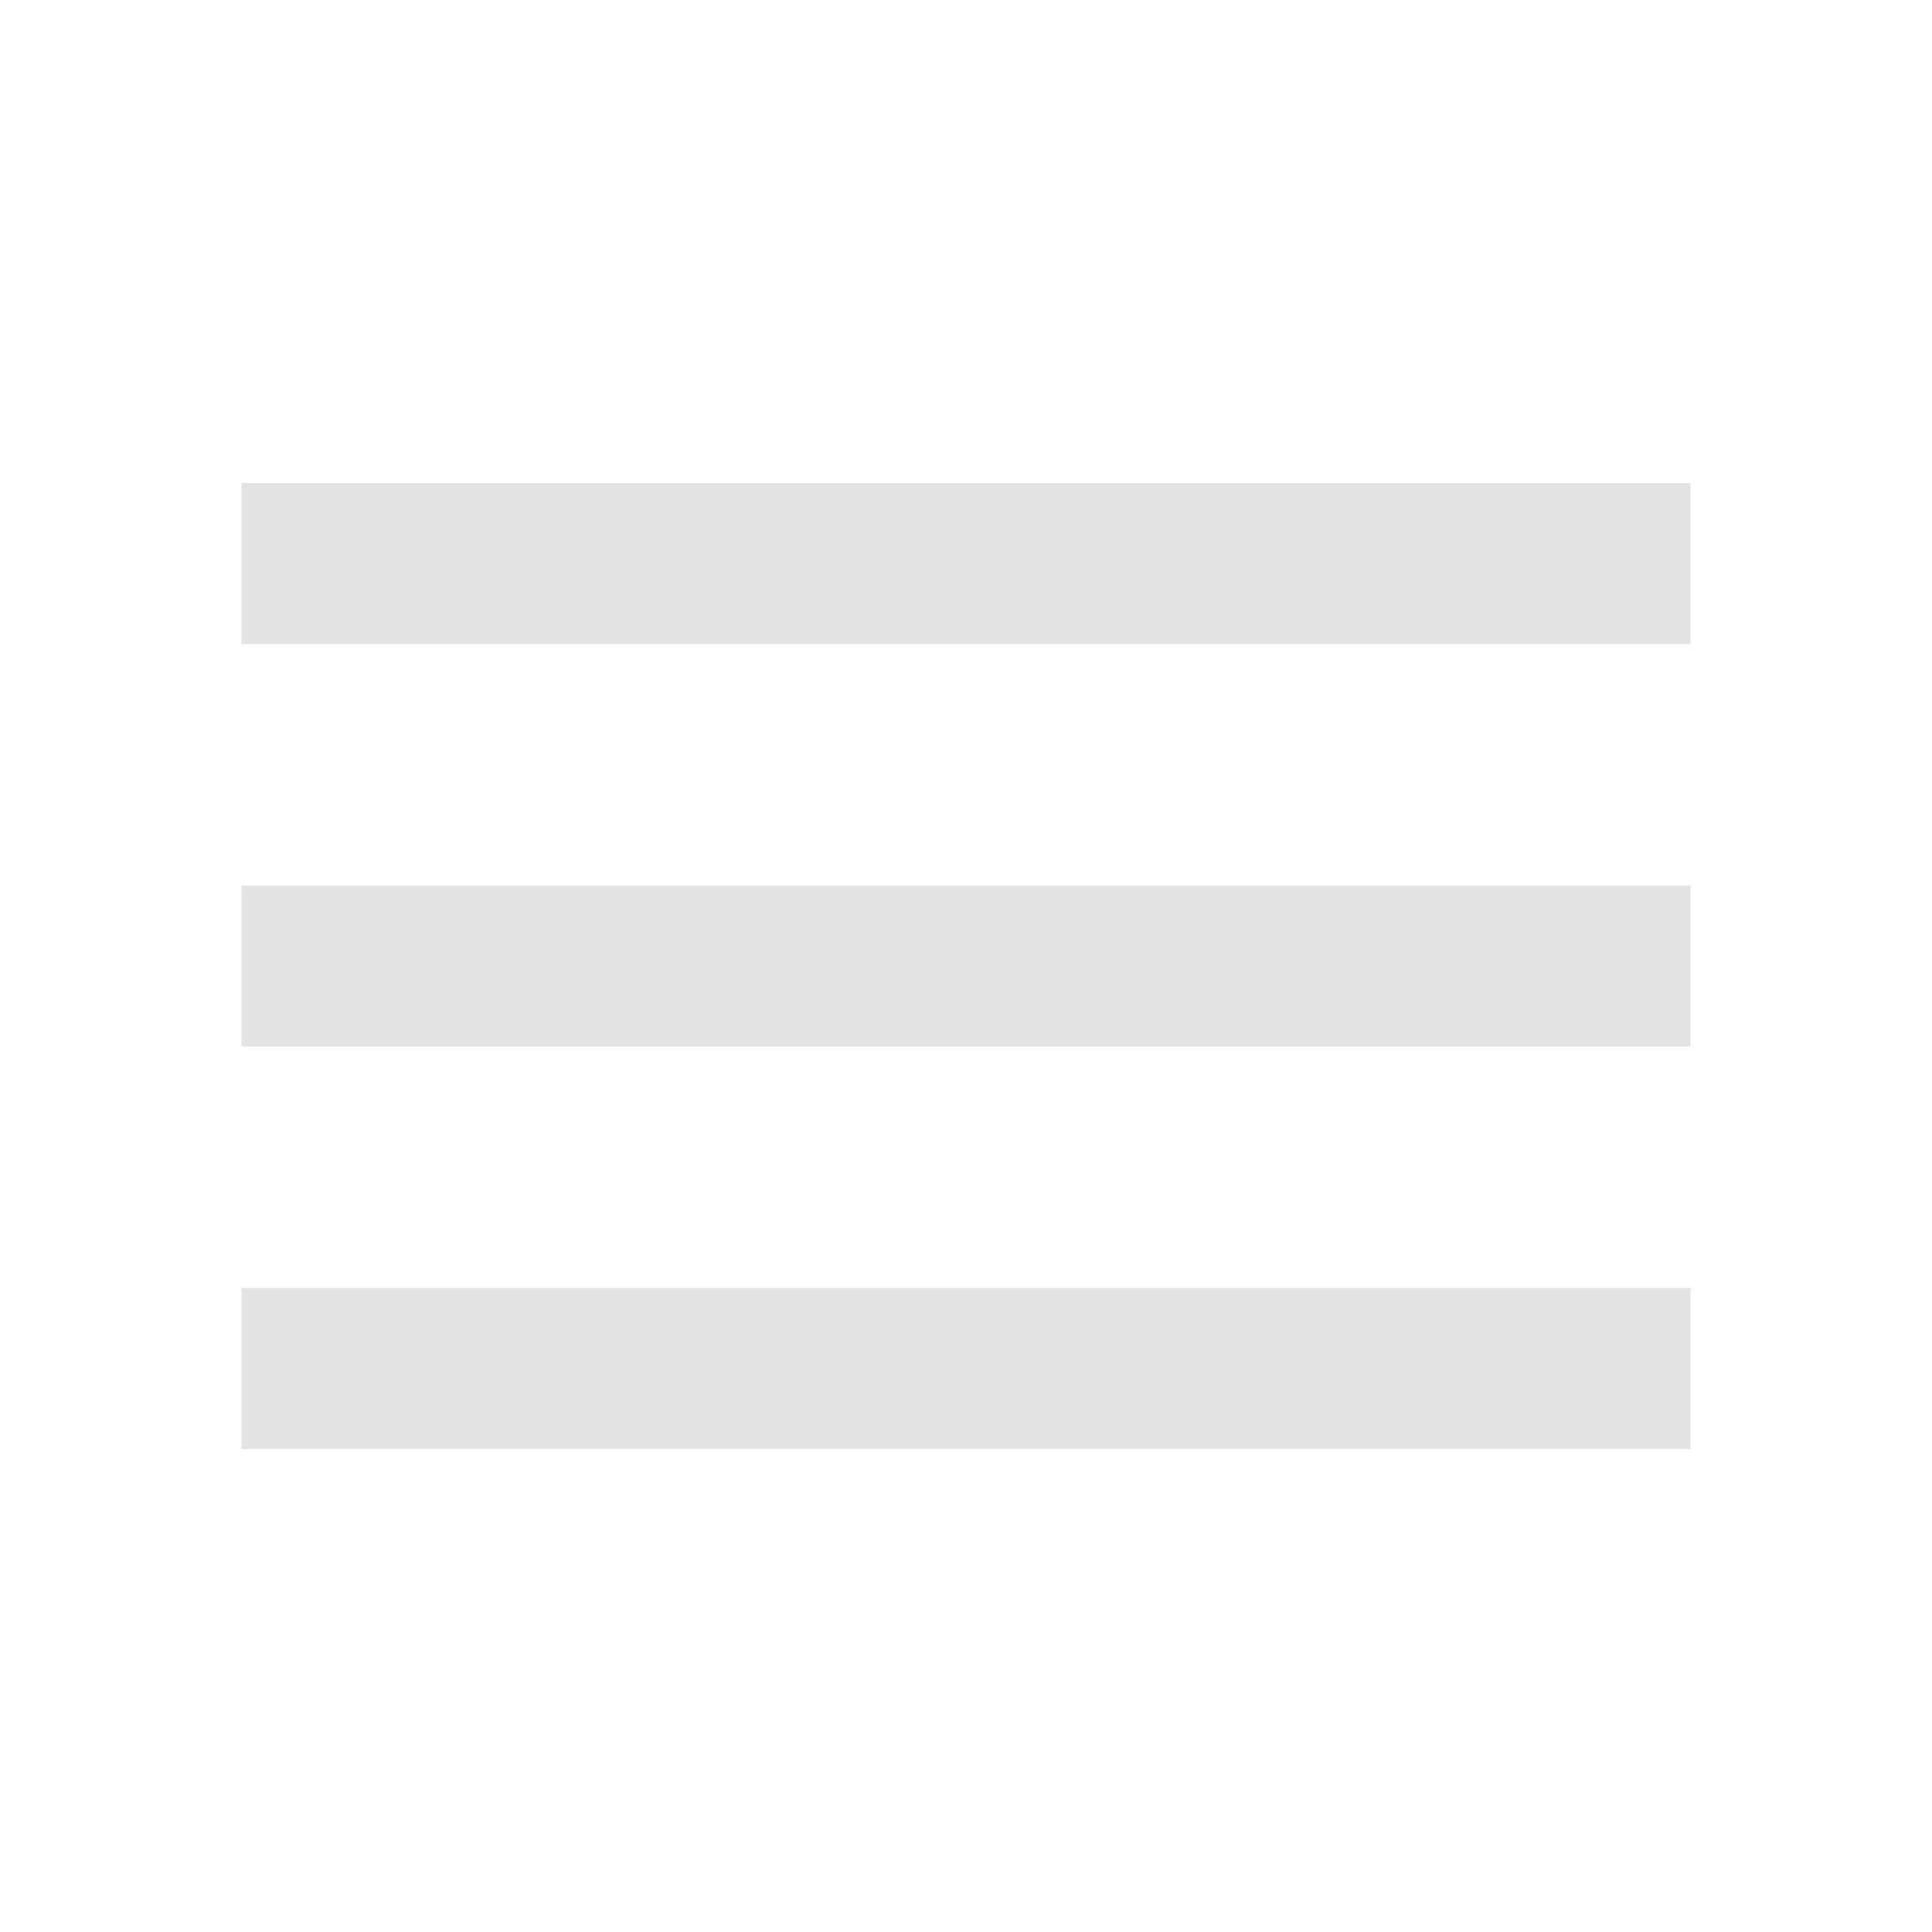
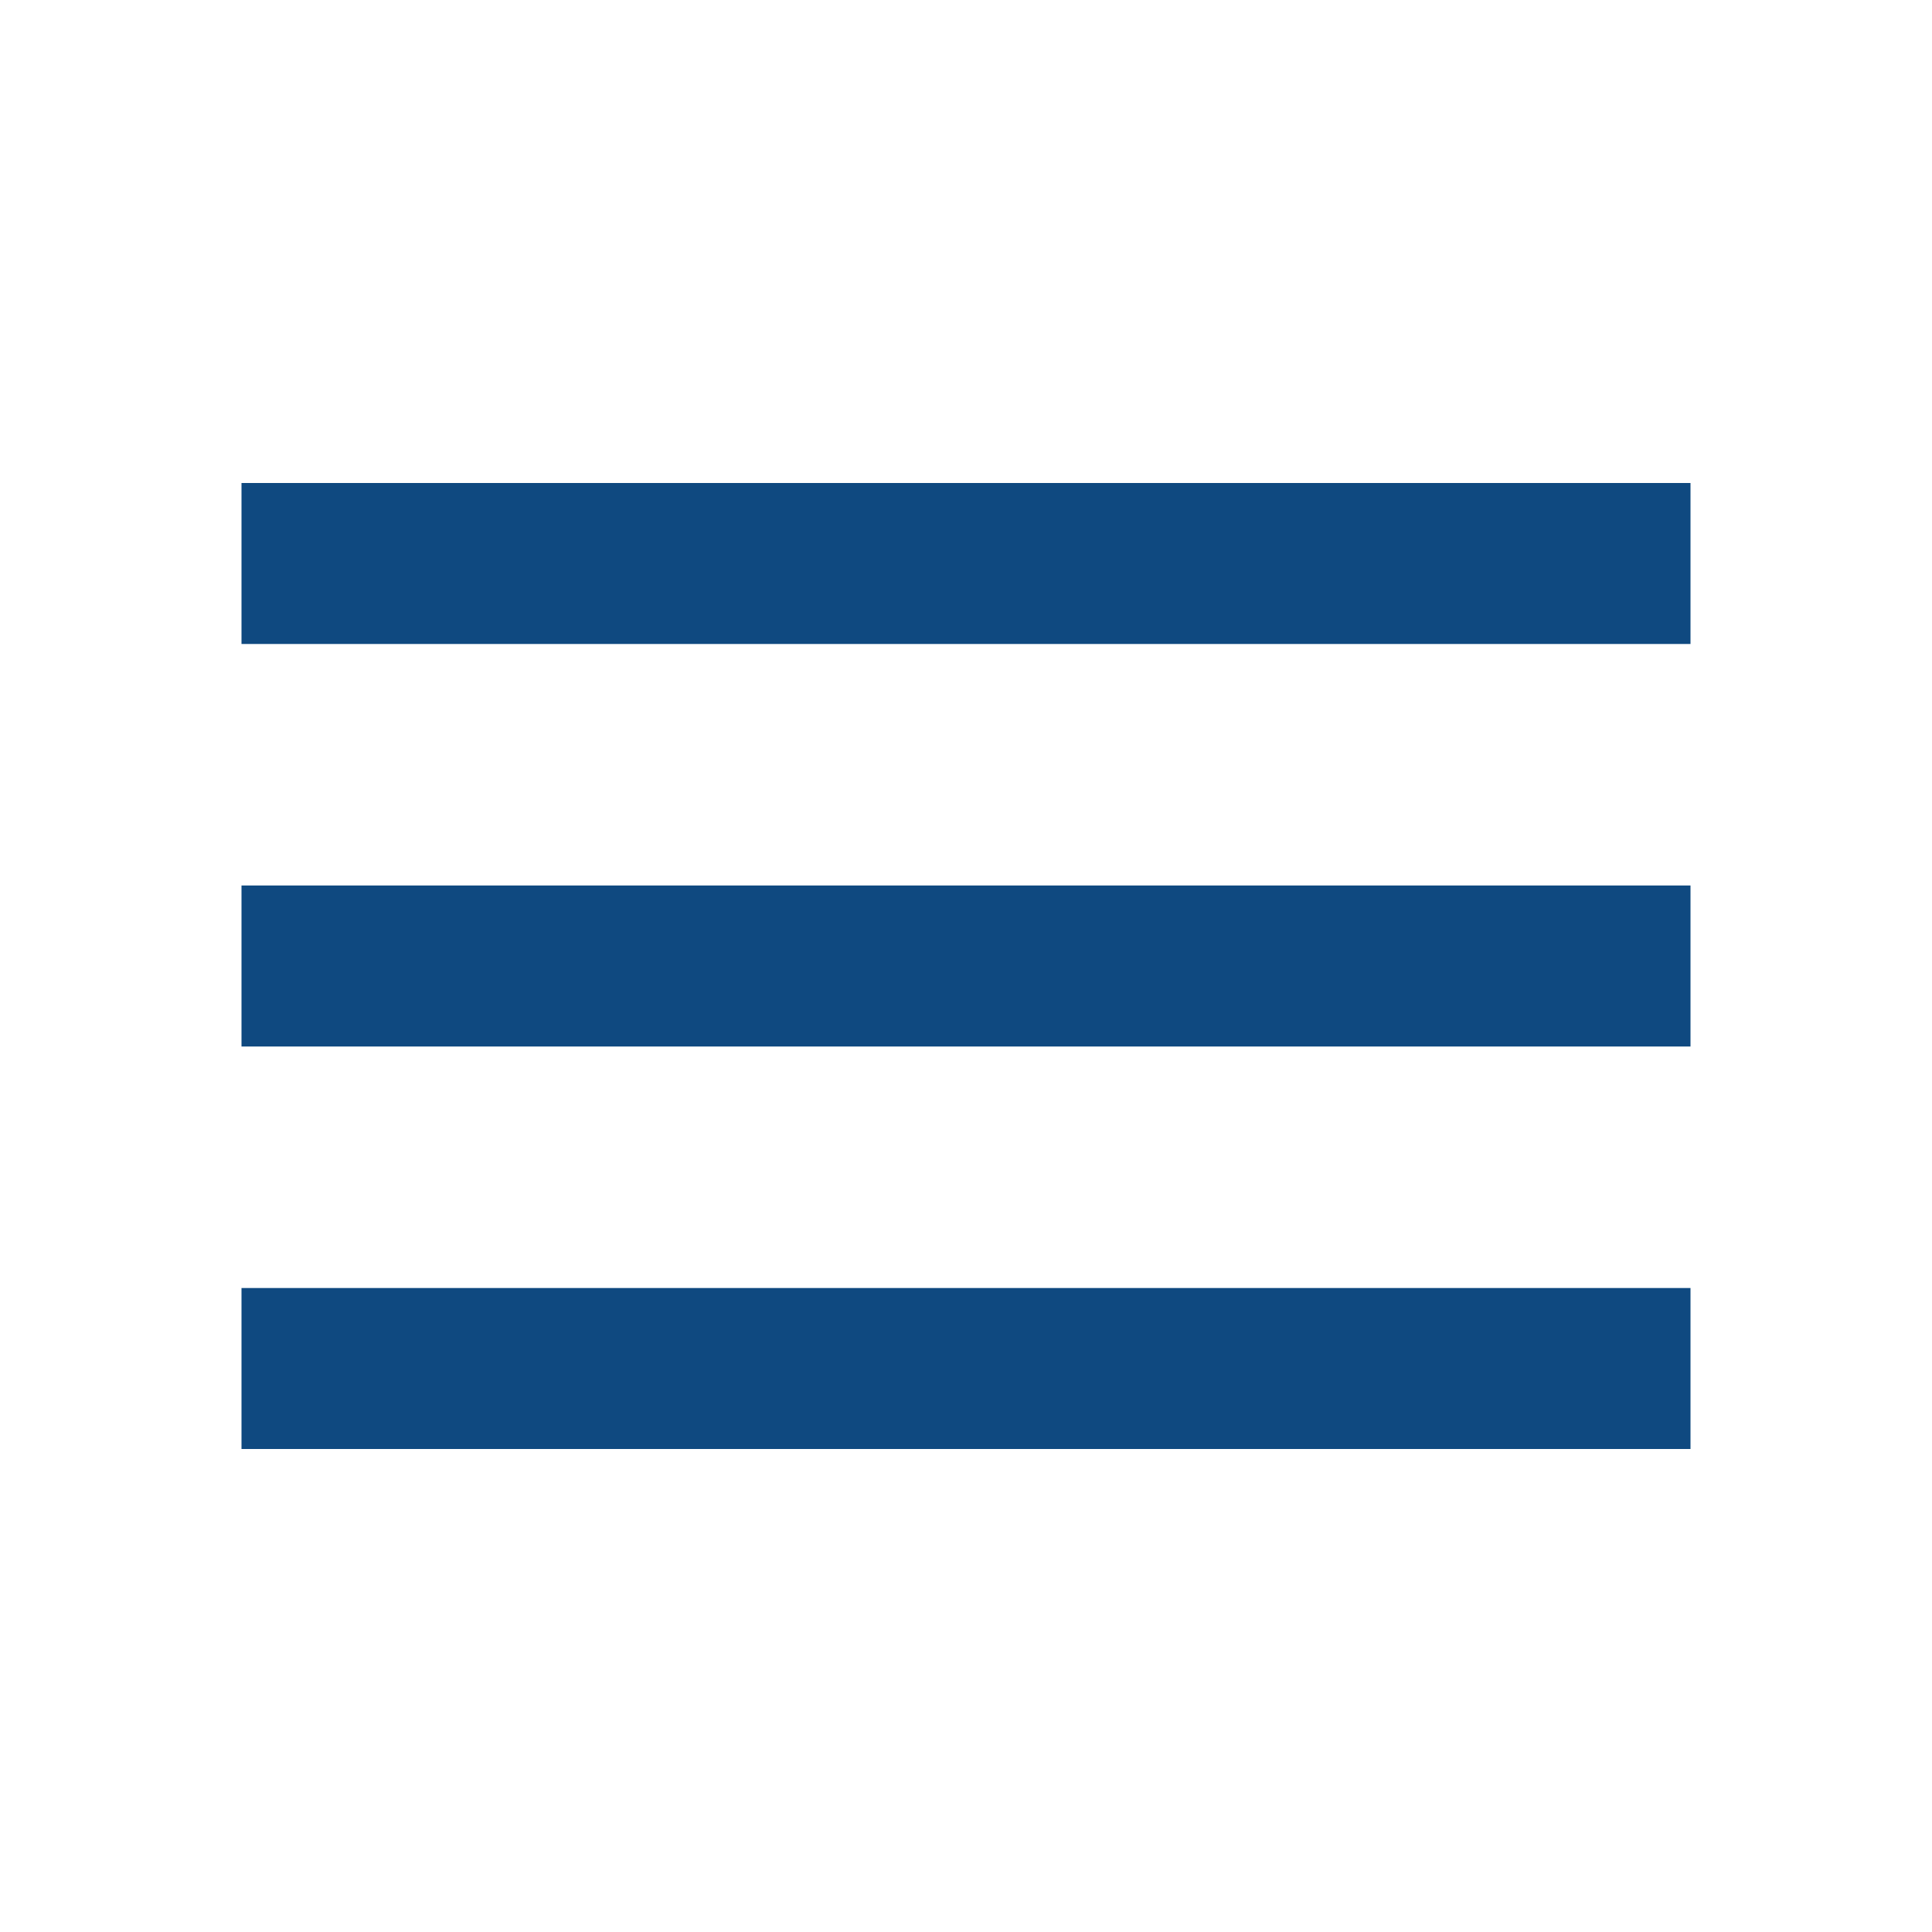
- <svg xmlns="http://www.w3.org/2000/svg" height="24px" viewBox="0 -960 960 960" width="24px" fill="#e3e3e3">
-   <path d="M120-240v-80h720v80H120Zm0-200v-80h720v80H120Zm0-200v-80h720v80H120Z" />
+ <svg xmlns="http://www.w3.org/2000/svg" width="40" height="40" viewBox="0 0 40 40" fill="none">
+   <path d="M5 30V26.667H35V30H5ZM5 21.667V18.333H35V21.667H5ZM5 13.333V10H35V13.333H5Z" fill="#0F4980" />
</svg>
